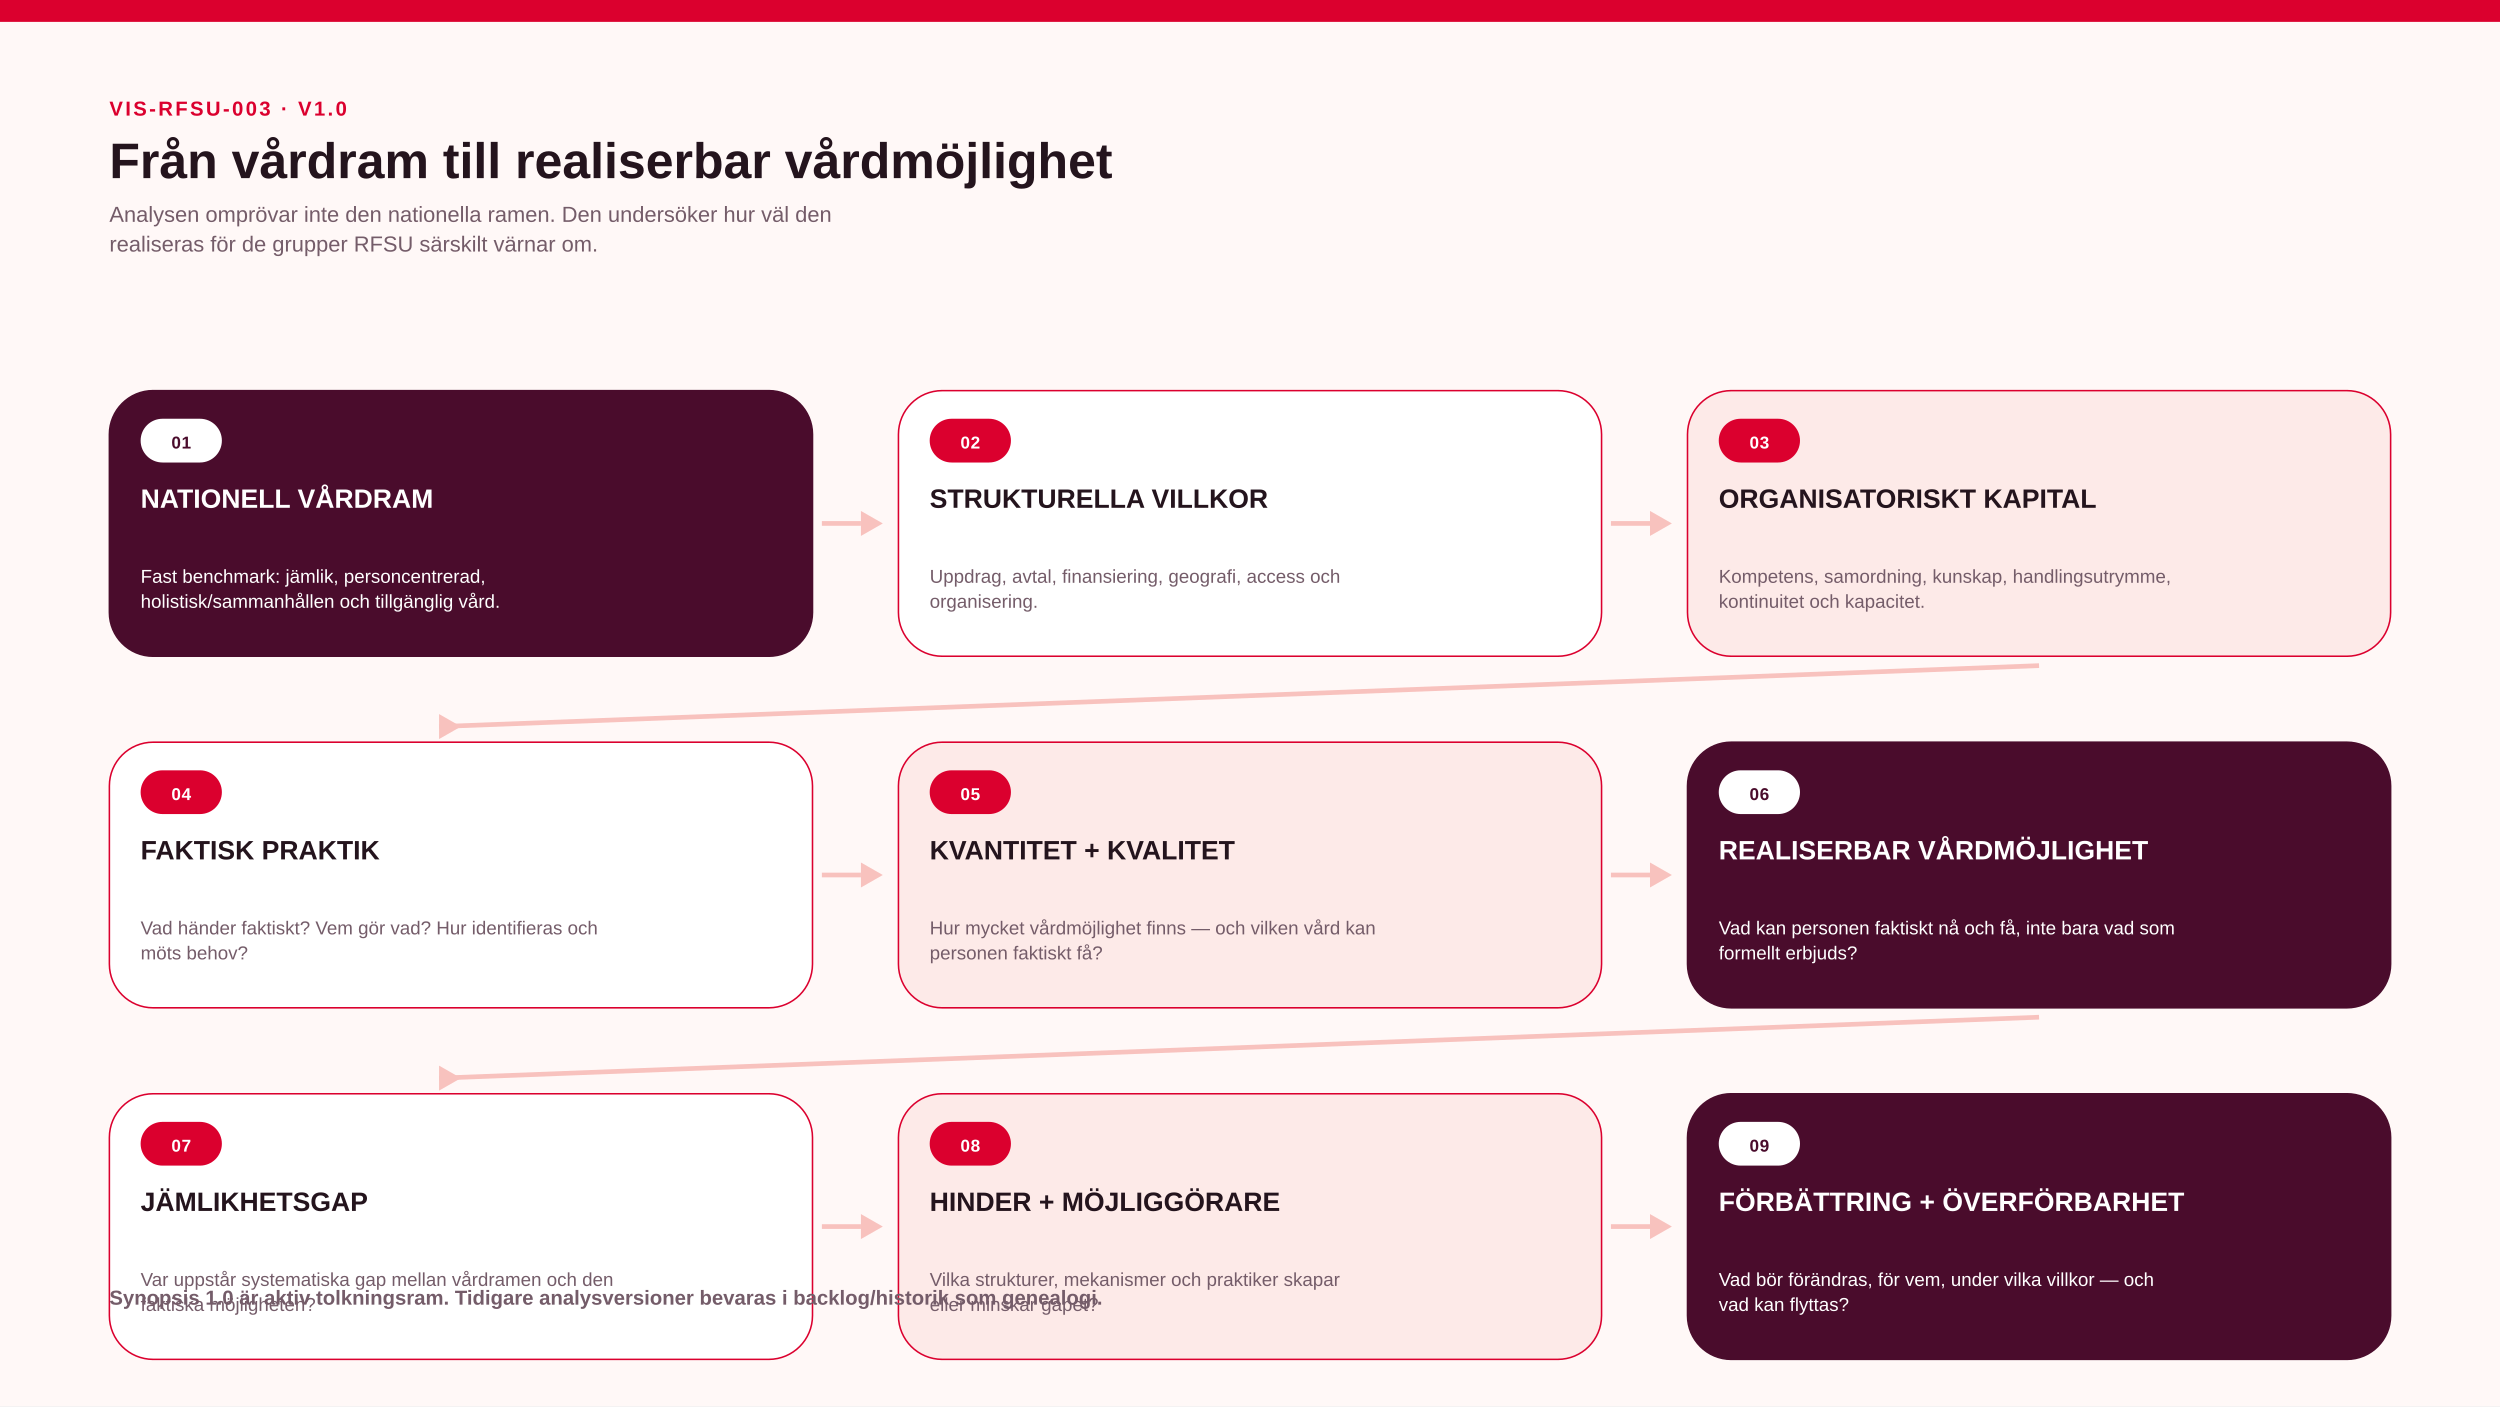
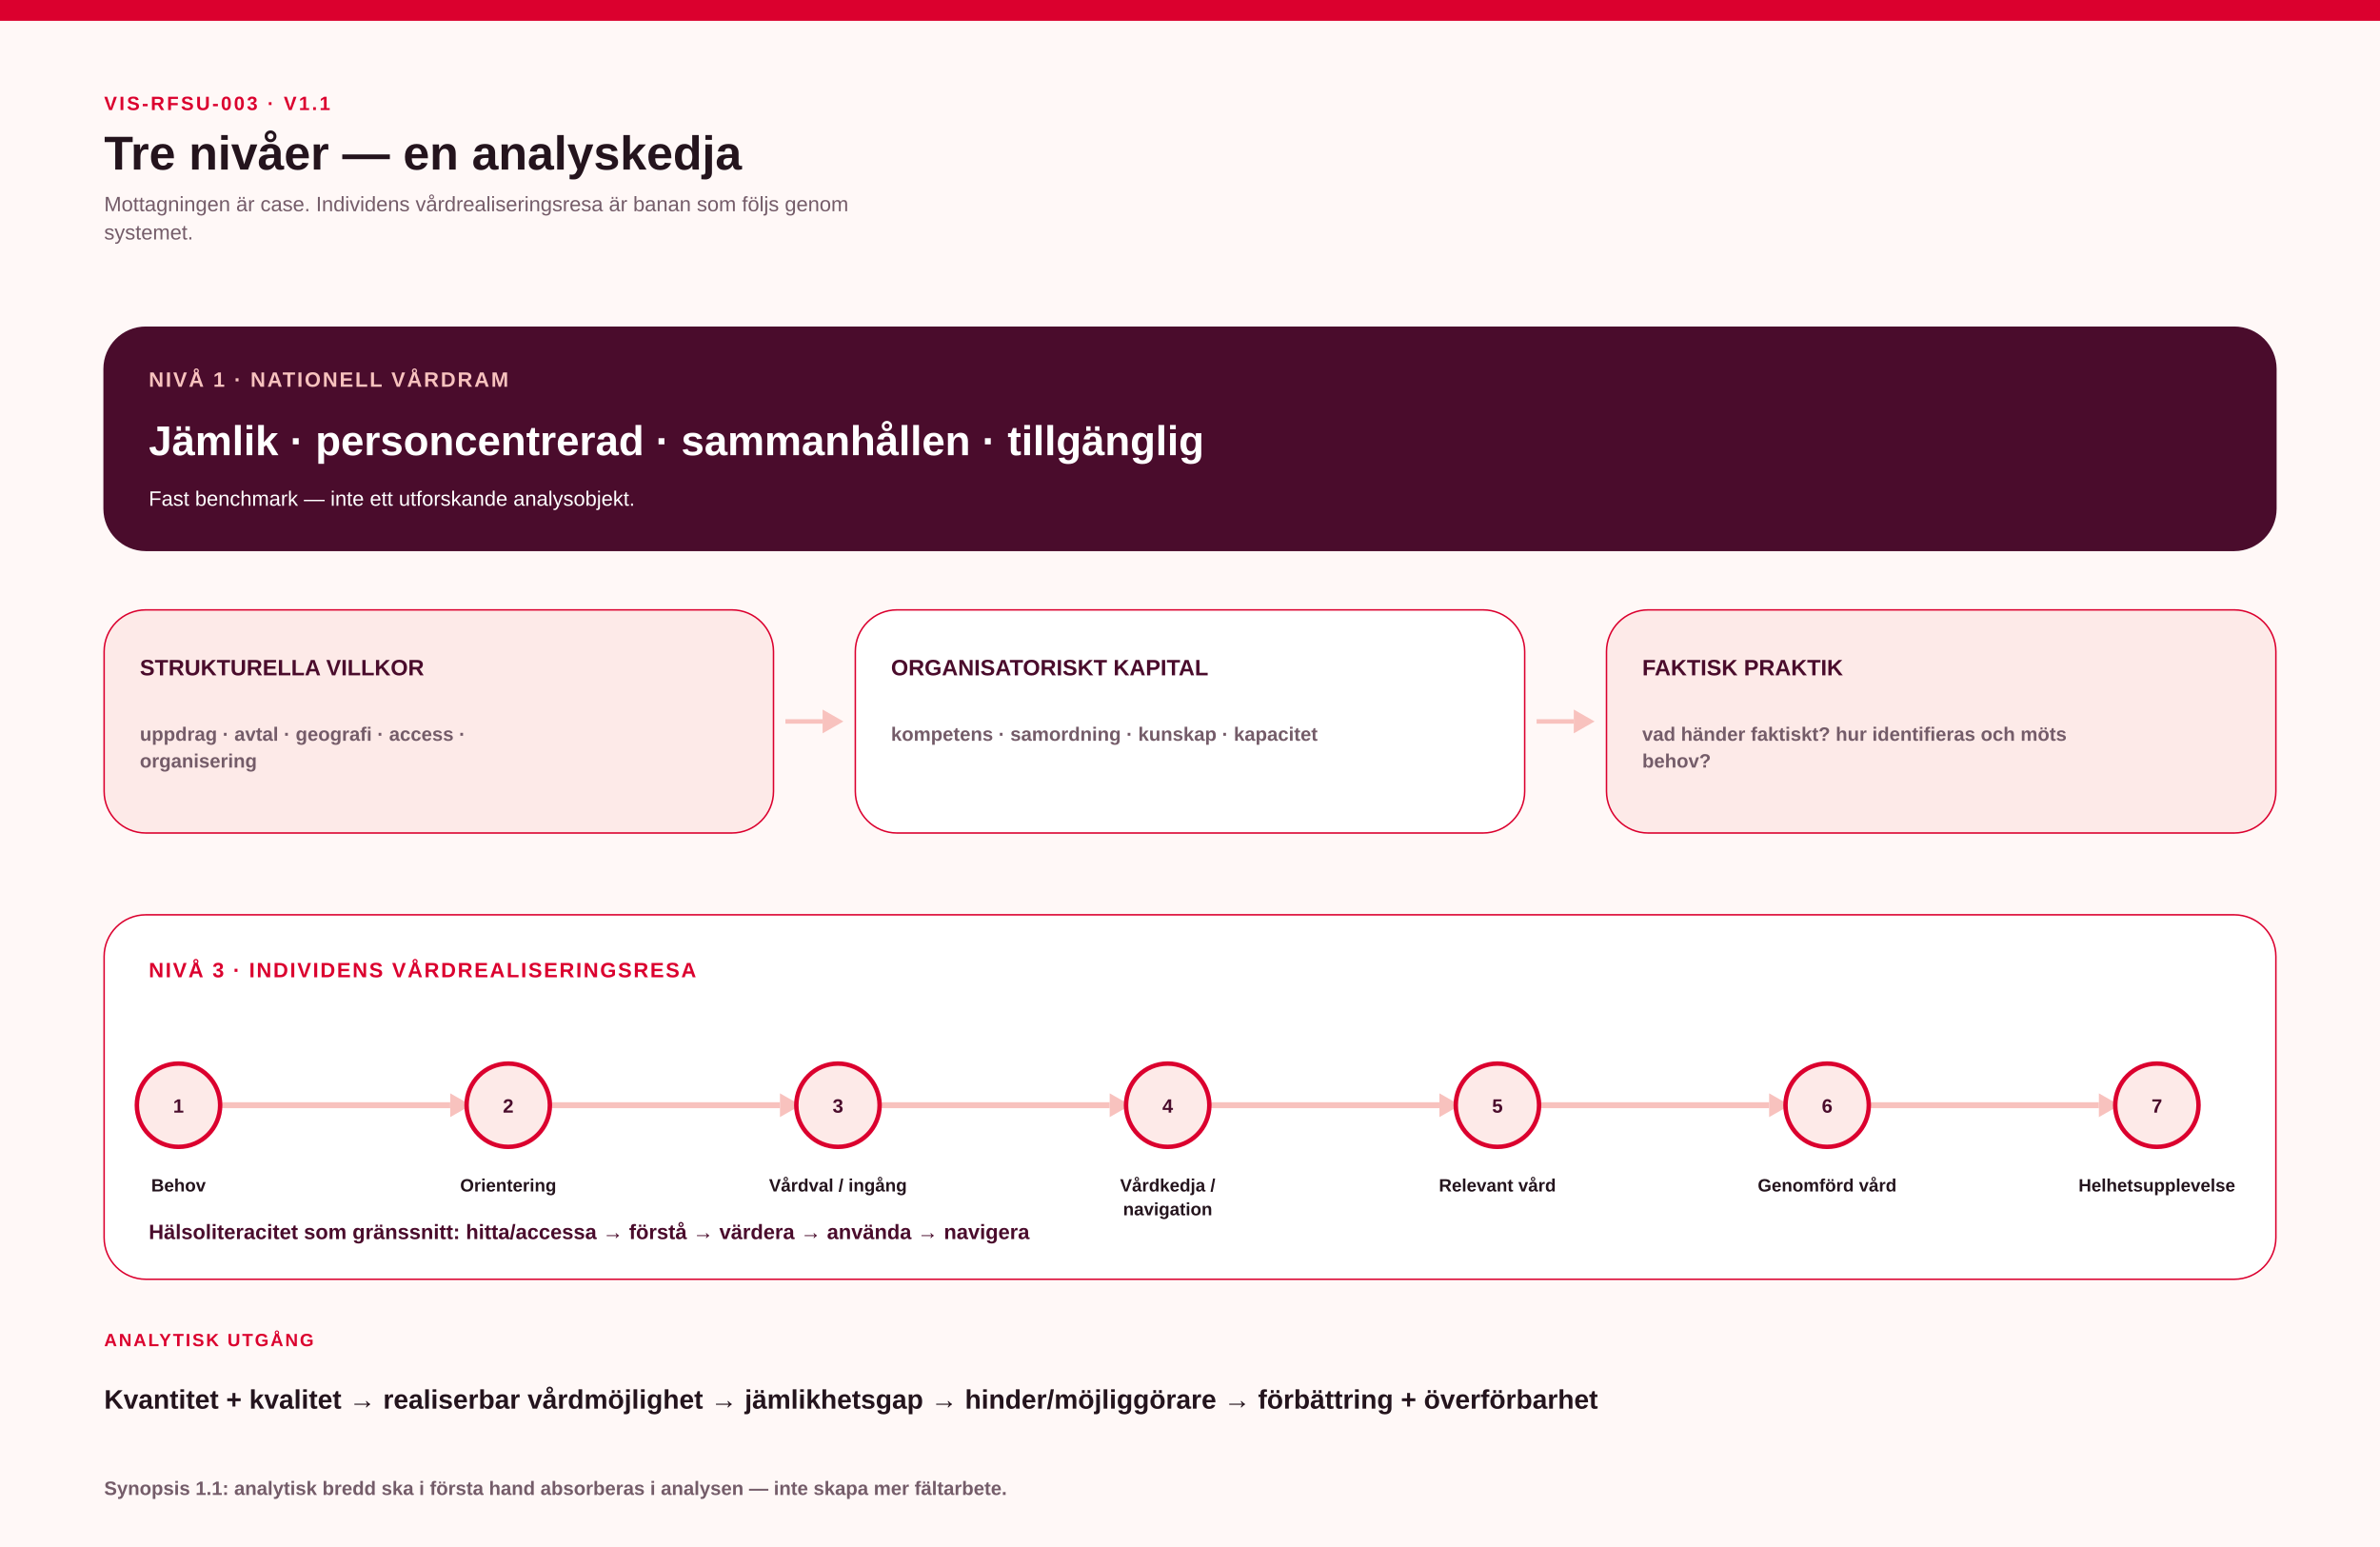
- <svg xmlns="http://www.w3.org/2000/svg" width="1600" height="900" viewBox="0 0 1600 900" role="img" aria-labelledby="svg-title svg-desc">
-   <rect width="1600" height="900" fill="#FFF8F7" />
+ <svg xmlns="http://www.w3.org/2000/svg" width="1600" height="1040" viewBox="0 0 1600 1040" role="img" aria-labelledby="svg-title svg-desc">
+   <rect width="1600" height="1040" fill="#FFF8F7" />
  <rect x="0" y="0" width="1600" height="14" fill="#DB002E" opacity="1" />
-   <text x="70" y="74" font-family="Arial, Helvetica Neue, sans-serif" font-size="13" font-weight="800" fill="#DB002E" text-anchor="start" letter-spacing="1.5" opacity="1">VIS-RFSU-003 · V1.0</text>
-   <text x="70" y="114" font-family="Arial Narrow, Helvetica Neue Condensed, Arial, sans-serif" font-size="32" font-weight="800" fill="#24141D" text-anchor="start" letter-spacing="0" opacity="1">Från vårdram till realiserbar vårdmöjlighet</text>
-   <text x="70" y="142" font-family="Arial, Helvetica Neue, sans-serif" font-size="14" font-weight="400" fill="#745C69" text-anchor="start" letter-spacing="0" opacity="1">Analysen omprövar inte den nationella ramen. Den undersöker hur väl den</text>
-   <text x="70" y="161" font-family="Arial, Helvetica Neue, sans-serif" font-size="14" font-weight="400" fill="#745C69" text-anchor="start" letter-spacing="0" opacity="1">realiseras för de grupper RFSU särskilt värnar om.</text>
-   <rect x="70" y="250" width="450" height="170" fill="#4A0C2C" opacity="1" rx="28" stroke="#4A0C2C" stroke-width="1" />
-   <rect x="90" y="268" width="52" height="28" fill="#FFFFFF" opacity="1" rx="14.0" />
-   <text x="116.0" y="287.04" font-family="Arial, Helvetica Neue, sans-serif" font-size="11" font-weight="700" fill="#4A0C2C" text-anchor="middle" letter-spacing="0.4" opacity="1">01</text>
-   <text x="90" y="325" font-family="Arial Narrow, Helvetica Neue Condensed, Arial, sans-serif" font-size="17" font-weight="850" fill="#FFFFFF" text-anchor="start" letter-spacing="0" opacity="1">NATIONELL VÅRDRAM</text>
-   <text x="90" y="373" font-family="Arial, Helvetica Neue, sans-serif" font-size="12" font-weight="500" fill="#FFFFFF" text-anchor="start" letter-spacing="0" opacity="1">Fast benchmark: jämlik, personcentrerad,</text>
-   <text x="90" y="389" font-family="Arial, Helvetica Neue, sans-serif" font-size="12" font-weight="500" fill="#FFFFFF" text-anchor="start" letter-spacing="0" opacity="1">holistisk/sammanhållen och tillgänglig vård.</text>
-   <rect x="575" y="250" width="450" height="170" fill="#FFFFFF" opacity="1" rx="28" stroke="#DB002E" stroke-width="1" />
-   <rect x="595" y="268" width="52" height="28" fill="#DB002E" opacity="1" rx="14.0" />
-   <text x="621.0" y="287.04" font-family="Arial, Helvetica Neue, sans-serif" font-size="11" font-weight="700" fill="#FFFFFF" text-anchor="middle" letter-spacing="0.4" opacity="1">02</text>
-   <text x="595" y="325" font-family="Arial Narrow, Helvetica Neue Condensed, Arial, sans-serif" font-size="17" font-weight="850" fill="#24141D" text-anchor="start" letter-spacing="0" opacity="1">STRUKTURELLA VILLKOR</text>
-   <text x="595" y="373" font-family="Arial, Helvetica Neue, sans-serif" font-size="12" font-weight="500" fill="#745C69" text-anchor="start" letter-spacing="0" opacity="1">Uppdrag, avtal, finansiering, geografi, access och</text>
-   <text x="595" y="389" font-family="Arial, Helvetica Neue, sans-serif" font-size="12" font-weight="500" fill="#745C69" text-anchor="start" letter-spacing="0" opacity="1">organisering.</text>
-   <rect x="1080" y="250" width="450" height="170" fill="#FDEAE8" opacity="1" rx="28" stroke="#DB002E" stroke-width="1" />
-   <rect x="1100" y="268" width="52" height="28" fill="#DB002E" opacity="1" rx="14.0" />
-   <text x="1126.0" y="287.04" font-family="Arial, Helvetica Neue, sans-serif" font-size="11" font-weight="700" fill="#FFFFFF" text-anchor="middle" letter-spacing="0.4" opacity="1">03</text>
-   <text x="1100" y="325" font-family="Arial Narrow, Helvetica Neue Condensed, Arial, sans-serif" font-size="17" font-weight="850" fill="#24141D" text-anchor="start" letter-spacing="0" opacity="1">ORGANISATORISKT KAPITAL</text>
-   <text x="1100" y="373" font-family="Arial, Helvetica Neue, sans-serif" font-size="12" font-weight="500" fill="#745C69" text-anchor="start" letter-spacing="0" opacity="1">Kompetens, samordning, kunskap, handlingsutrymme,</text>
-   <text x="1100" y="389" font-family="Arial, Helvetica Neue, sans-serif" font-size="12" font-weight="500" fill="#745C69" text-anchor="start" letter-spacing="0" opacity="1">kontinuitet och kapacitet.</text>
-   <rect x="70" y="475" width="450" height="170" fill="#FFFFFF" opacity="1" rx="28" stroke="#DB002E" stroke-width="1" />
-   <rect x="90" y="493" width="52" height="28" fill="#DB002E" opacity="1" rx="14.0" />
-   <text x="116.0" y="512.04" font-family="Arial, Helvetica Neue, sans-serif" font-size="11" font-weight="700" fill="#FFFFFF" text-anchor="middle" letter-spacing="0.4" opacity="1">04</text>
-   <text x="90" y="550" font-family="Arial Narrow, Helvetica Neue Condensed, Arial, sans-serif" font-size="17" font-weight="850" fill="#24141D" text-anchor="start" letter-spacing="0" opacity="1">FAKTISK PRAKTIK</text>
-   <text x="90" y="598" font-family="Arial, Helvetica Neue, sans-serif" font-size="12" font-weight="500" fill="#745C69" text-anchor="start" letter-spacing="0" opacity="1">Vad händer faktiskt? Vem gör vad? Hur identifieras och</text>
-   <text x="90" y="614" font-family="Arial, Helvetica Neue, sans-serif" font-size="12" font-weight="500" fill="#745C69" text-anchor="start" letter-spacing="0" opacity="1">möts behov?</text>
-   <rect x="575" y="475" width="450" height="170" fill="#FDEAE8" opacity="1" rx="28" stroke="#DB002E" stroke-width="1" />
-   <rect x="595" y="493" width="52" height="28" fill="#DB002E" opacity="1" rx="14.0" />
-   <text x="621.0" y="512.04" font-family="Arial, Helvetica Neue, sans-serif" font-size="11" font-weight="700" fill="#FFFFFF" text-anchor="middle" letter-spacing="0.4" opacity="1">05</text>
-   <text x="595" y="550" font-family="Arial Narrow, Helvetica Neue Condensed, Arial, sans-serif" font-size="17" font-weight="850" fill="#24141D" text-anchor="start" letter-spacing="0" opacity="1">KVANTITET + KVALITET</text>
-   <text x="595" y="598" font-family="Arial, Helvetica Neue, sans-serif" font-size="12" font-weight="500" fill="#745C69" text-anchor="start" letter-spacing="0" opacity="1">Hur mycket vårdmöjlighet finns — och vilken vård kan</text>
-   <text x="595" y="614" font-family="Arial, Helvetica Neue, sans-serif" font-size="12" font-weight="500" fill="#745C69" text-anchor="start" letter-spacing="0" opacity="1">personen faktiskt få?</text>
-   <rect x="1080" y="475" width="450" height="170" fill="#4A0C2C" opacity="1" rx="28" stroke="#4A0C2C" stroke-width="1" />
-   <rect x="1100" y="493" width="52" height="28" fill="#FFFFFF" opacity="1" rx="14.0" />
-   <text x="1126.0" y="512.04" font-family="Arial, Helvetica Neue, sans-serif" font-size="11" font-weight="700" fill="#4A0C2C" text-anchor="middle" letter-spacing="0.4" opacity="1">06</text>
-   <text x="1100" y="550" font-family="Arial Narrow, Helvetica Neue Condensed, Arial, sans-serif" font-size="17" font-weight="850" fill="#FFFFFF" text-anchor="start" letter-spacing="0" opacity="1">REALISERBAR VÅRDMÖJLIGHET</text>
-   <text x="1100" y="598" font-family="Arial, Helvetica Neue, sans-serif" font-size="12" font-weight="500" fill="#FFFFFF" text-anchor="start" letter-spacing="0" opacity="1">Vad kan personen faktiskt nå och få, inte bara vad som</text>
-   <text x="1100" y="614" font-family="Arial, Helvetica Neue, sans-serif" font-size="12" font-weight="500" fill="#FFFFFF" text-anchor="start" letter-spacing="0" opacity="1">formellt erbjuds?</text>
-   <rect x="70" y="700" width="450" height="170" fill="#FFFFFF" opacity="1" rx="28" stroke="#DB002E" stroke-width="1" />
-   <rect x="90" y="718" width="52" height="28" fill="#DB002E" opacity="1" rx="14.0" />
-   <text x="116.0" y="737.04" font-family="Arial, Helvetica Neue, sans-serif" font-size="11" font-weight="700" fill="#FFFFFF" text-anchor="middle" letter-spacing="0.4" opacity="1">07</text>
-   <text x="90" y="775" font-family="Arial Narrow, Helvetica Neue Condensed, Arial, sans-serif" font-size="17" font-weight="850" fill="#24141D" text-anchor="start" letter-spacing="0" opacity="1">JÄMLIKHETSGAP</text>
-   <text x="90" y="823" font-family="Arial, Helvetica Neue, sans-serif" font-size="12" font-weight="500" fill="#745C69" text-anchor="start" letter-spacing="0" opacity="1">Var uppstår systematiska gap mellan vårdramen och den</text>
-   <text x="90" y="839" font-family="Arial, Helvetica Neue, sans-serif" font-size="12" font-weight="500" fill="#745C69" text-anchor="start" letter-spacing="0" opacity="1">faktiska möjligheten?</text>
-   <rect x="575" y="700" width="450" height="170" fill="#FDEAE8" opacity="1" rx="28" stroke="#DB002E" stroke-width="1" />
-   <rect x="595" y="718" width="52" height="28" fill="#DB002E" opacity="1" rx="14.0" />
-   <text x="621.0" y="737.04" font-family="Arial, Helvetica Neue, sans-serif" font-size="11" font-weight="700" fill="#FFFFFF" text-anchor="middle" letter-spacing="0.4" opacity="1">08</text>
-   <text x="595" y="775" font-family="Arial Narrow, Helvetica Neue Condensed, Arial, sans-serif" font-size="17" font-weight="850" fill="#24141D" text-anchor="start" letter-spacing="0" opacity="1">HINDER + MÖJLIGGÖRARE</text>
-   <text x="595" y="823" font-family="Arial, Helvetica Neue, sans-serif" font-size="12" font-weight="500" fill="#745C69" text-anchor="start" letter-spacing="0" opacity="1">Vilka strukturer, mekanismer och praktiker skapar</text>
-   <text x="595" y="839" font-family="Arial, Helvetica Neue, sans-serif" font-size="12" font-weight="500" fill="#745C69" text-anchor="start" letter-spacing="0" opacity="1">eller minskar gapet?</text>
-   <rect x="1080" y="700" width="450" height="170" fill="#4A0C2C" opacity="1" rx="28" stroke="#4A0C2C" stroke-width="1" />
-   <rect x="1100" y="718" width="52" height="28" fill="#FFFFFF" opacity="1" rx="14.0" />
-   <text x="1126.0" y="737.04" font-family="Arial, Helvetica Neue, sans-serif" font-size="11" font-weight="700" fill="#4A0C2C" text-anchor="middle" letter-spacing="0.4" opacity="1">09</text>
-   <text x="1100" y="775" font-family="Arial Narrow, Helvetica Neue Condensed, Arial, sans-serif" font-size="17" font-weight="850" fill="#FFFFFF" text-anchor="start" letter-spacing="0" opacity="1">FÖRBÄTTRING + ÖVERFÖRBARHET</text>
-   <text x="1100" y="823" font-family="Arial, Helvetica Neue, sans-serif" font-size="12" font-weight="500" fill="#FFFFFF" text-anchor="start" letter-spacing="0" opacity="1">Vad bör förändras, för vem, under vilka villkor — och</text>
-   <text x="1100" y="839" font-family="Arial, Helvetica Neue, sans-serif" font-size="12" font-weight="500" fill="#FFFFFF" text-anchor="start" letter-spacing="0" opacity="1">vad kan flyttas?</text>
-   <line x1="526" y1="335.0" x2="551" y2="335.0" stroke="#F8C2BE" stroke-width="3" opacity="1" />
-   <path d="M 551 327.0 L 565 335.0 L 551 343.0 Z" fill="#F8C2BE" />
-   <line x1="1031" y1="335.0" x2="1056" y2="335.0" stroke="#F8C2BE" stroke-width="3" opacity="1" />
-   <path d="M 1056 327.0 L 1070 335.0 L 1056 343.0 Z" fill="#F8C2BE" />
-   <line x1="1305.0" y1="426" x2="281.0" y2="465" stroke="#F8C2BE" stroke-width="3" opacity="1" />
-   <path d="M 281.0 457 L 295.0 465 L 281.0 473 Z" fill="#F8C2BE" />
-   <line x1="526" y1="560.0" x2="551" y2="560.0" stroke="#F8C2BE" stroke-width="3" opacity="1" />
-   <path d="M 551 552.0 L 565 560.0 L 551 568.0 Z" fill="#F8C2BE" />
-   <line x1="1031" y1="560.0" x2="1056" y2="560.0" stroke="#F8C2BE" stroke-width="3" opacity="1" />
-   <path d="M 1056 552.0 L 1070 560.0 L 1056 568.0 Z" fill="#F8C2BE" />
-   <line x1="1305.0" y1="651" x2="281.0" y2="690" stroke="#F8C2BE" stroke-width="3" opacity="1" />
-   <path d="M 281.0 682 L 295.0 690 L 281.0 698 Z" fill="#F8C2BE" />
-   <line x1="526" y1="785.0" x2="551" y2="785.0" stroke="#F8C2BE" stroke-width="3" opacity="1" />
-   <path d="M 551 777.0 L 565 785.0 L 551 793.0 Z" fill="#F8C2BE" />
-   <line x1="1031" y1="785.0" x2="1056" y2="785.0" stroke="#F8C2BE" stroke-width="3" opacity="1" />
-   <path d="M 1056 777.0 L 1070 785.0 L 1056 793.0 Z" fill="#F8C2BE" />
-   <text x="70" y="835" font-family="Arial, Helvetica Neue, sans-serif" font-size="13" font-weight="600" fill="#745C69" text-anchor="start" letter-spacing="0" opacity="1">Synopsis 1.0 är aktiv tolkningsram. Tidigare analysversioner bevaras i backlog/historik som genealogi.</text>
+   <text x="70" y="74" font-family="Arial, Helvetica Neue, sans-serif" font-size="13" font-weight="800" fill="#DB002E" text-anchor="start" letter-spacing="1.5" opacity="1">VIS-RFSU-003 · V1.1</text>
+   <text x="70" y="114" font-family="Arial Narrow, Helvetica Neue Condensed, Arial, sans-serif" font-size="32" font-weight="800" fill="#24141D" text-anchor="start" letter-spacing="0" opacity="1">Tre nivåer — en analyskedja</text>
+   <text x="70" y="142" font-family="Arial, Helvetica Neue, sans-serif" font-size="14" font-weight="400" fill="#745C69" text-anchor="start" letter-spacing="0" opacity="1">Mottagningen är case. Individens vårdrealiseringsresa är banan som följs genom</text>
+   <text x="70" y="161" font-family="Arial, Helvetica Neue, sans-serif" font-size="14" font-weight="400" fill="#745C69" text-anchor="start" letter-spacing="0" opacity="1">systemet.</text>
+   <rect x="70" y="220" width="1460" height="150" fill="#4A0C2C" opacity="1" rx="28" stroke="#4A0C2C" stroke-width="1" />
+   <text x="100" y="260" font-family="Arial, Helvetica Neue, sans-serif" font-size="14" font-weight="800" fill="#F8C2BE" text-anchor="start" letter-spacing="1.2" opacity="1">NIVÅ 1 · NATIONELL VÅRDRAM</text>
+   <text x="100" y="306" font-family="Arial Narrow, Helvetica Neue Condensed, Arial, sans-serif" font-size="28" font-weight="850" fill="#FFFFFF" text-anchor="start" letter-spacing="0" opacity="1">Jämlik · personcentrerad · sammanhållen · tillgänglig</text>
+   <text x="100" y="340" font-family="Arial, Helvetica Neue, sans-serif" font-size="14" font-weight="500" fill="#FFFFFF" text-anchor="start" letter-spacing="0" opacity="1">Fast benchmark — inte ett utforskande analysobjekt.</text>
+   <rect x="70" y="410" width="450" height="150" fill="#FDEAE8" opacity="1" rx="28" stroke="#DB002E" stroke-width="1" />
+   <text x="94" y="454" font-family="Arial, Helvetica Neue, sans-serif" font-size="15" font-weight="850" fill="#4A0C2C" text-anchor="start" letter-spacing="0" opacity="1">STRUKTURELLA VILLKOR</text>
+   <text x="94" y="498" font-family="Arial, Helvetica Neue, sans-serif" font-size="13" font-weight="550" fill="#745C69" text-anchor="start" letter-spacing="0" opacity="1">uppdrag · avtal · geografi · access ·</text>
+   <text x="94" y="516" font-family="Arial, Helvetica Neue, sans-serif" font-size="13" font-weight="550" fill="#745C69" text-anchor="start" letter-spacing="0" opacity="1">organisering</text>
+   <line x1="528" y1="485" x2="553" y2="485" stroke="#F8C2BE" stroke-width="3" opacity="1" />
+   <path d="M 553 477 L 567 485 L 553 493 Z" fill="#F8C2BE" />
+   <rect x="575" y="410" width="450" height="150" fill="#FFFFFF" opacity="1" rx="28" stroke="#DB002E" stroke-width="1" />
+   <text x="599" y="454" font-family="Arial, Helvetica Neue, sans-serif" font-size="15" font-weight="850" fill="#4A0C2C" text-anchor="start" letter-spacing="0" opacity="1">ORGANISATORISKT KAPITAL</text>
+   <text x="599" y="498" font-family="Arial, Helvetica Neue, sans-serif" font-size="13" font-weight="550" fill="#745C69" text-anchor="start" letter-spacing="0" opacity="1">kompetens · samordning · kunskap · kapacitet</text>
+   <line x1="1033" y1="485" x2="1058" y2="485" stroke="#F8C2BE" stroke-width="3" opacity="1" />
+   <path d="M 1058 477 L 1072 485 L 1058 493 Z" fill="#F8C2BE" />
+   <rect x="1080" y="410" width="450" height="150" fill="#FDEAE8" opacity="1" rx="28" stroke="#DB002E" stroke-width="1" />
+   <text x="1104" y="454" font-family="Arial, Helvetica Neue, sans-serif" font-size="15" font-weight="850" fill="#4A0C2C" text-anchor="start" letter-spacing="0" opacity="1">FAKTISK PRAKTIK</text>
+   <text x="1104" y="498" font-family="Arial, Helvetica Neue, sans-serif" font-size="13" font-weight="550" fill="#745C69" text-anchor="start" letter-spacing="0" opacity="1">vad händer faktiskt? hur identifieras och möts</text>
+   <text x="1104" y="516" font-family="Arial, Helvetica Neue, sans-serif" font-size="13" font-weight="550" fill="#745C69" text-anchor="start" letter-spacing="0" opacity="1">behov?</text>
+   <rect x="70" y="615" width="1460" height="245" fill="#FFFFFF" opacity="1" rx="28" stroke="#DB002E" stroke-width="1" />
+   <text x="100" y="657" font-family="Arial, Helvetica Neue, sans-serif" font-size="14" font-weight="850" fill="#DB002E" text-anchor="start" letter-spacing="1.1" opacity="1">NIVÅ 3 · INDIVIDENS VÅRDREALISERINGSRESA</text>
+   <line x1="145.0" y1="743" x2="302.667" y2="743" stroke="#F8C2BE" stroke-width="4" opacity="1" />
+   <path d="M 302.667 735 L 316.667 743 L 302.667 751 Z" fill="#F8C2BE" />
+   <circle cx="120.0" cy="743" r="28" fill="#FDEAE8" stroke="#DB002E" stroke-width="3" />
+   <text x="120.0" y="748" font-family="Arial, Helvetica Neue, sans-serif" font-size="13" font-weight="850" fill="#4A0C2C" text-anchor="middle" letter-spacing="0" opacity="1">1</text>
+   <text x="120.0" y="801" font-family="Arial, Helvetica Neue, sans-serif" font-size="12" font-weight="700" fill="#24141D" text-anchor="middle" letter-spacing="0" opacity="1">Behov</text>
+   <line x1="366.667" y1="743" x2="524.333" y2="743" stroke="#F8C2BE" stroke-width="4" opacity="1" />
+   <path d="M 524.333 735 L 538.333 743 L 524.333 751 Z" fill="#F8C2BE" />
+   <circle cx="341.667" cy="743" r="28" fill="#FDEAE8" stroke="#DB002E" stroke-width="3" />
+   <text x="341.667" y="748" font-family="Arial, Helvetica Neue, sans-serif" font-size="13" font-weight="850" fill="#4A0C2C" text-anchor="middle" letter-spacing="0" opacity="1">2</text>
+   <text x="341.667" y="801" font-family="Arial, Helvetica Neue, sans-serif" font-size="12" font-weight="700" fill="#24141D" text-anchor="middle" letter-spacing="0" opacity="1">Orientering</text>
+   <line x1="588.333" y1="743" x2="746" y2="743" stroke="#F8C2BE" stroke-width="4" opacity="1" />
+   <path d="M 746 735 L 760 743 L 746 751 Z" fill="#F8C2BE" />
+   <circle cx="563.333" cy="743" r="28" fill="#FDEAE8" stroke="#DB002E" stroke-width="3" />
+   <text x="563.333" y="748" font-family="Arial, Helvetica Neue, sans-serif" font-size="13" font-weight="850" fill="#4A0C2C" text-anchor="middle" letter-spacing="0" opacity="1">3</text>
+   <text x="563.333" y="801" font-family="Arial, Helvetica Neue, sans-serif" font-size="12" font-weight="700" fill="#24141D" text-anchor="middle" letter-spacing="0" opacity="1">Vårdval / ingång</text>
+   <line x1="810.0" y1="743" x2="967.667" y2="743" stroke="#F8C2BE" stroke-width="4" opacity="1" />
+   <path d="M 967.667 735 L 981.667 743 L 967.667 751 Z" fill="#F8C2BE" />
+   <circle cx="785.0" cy="743" r="28" fill="#FDEAE8" stroke="#DB002E" stroke-width="3" />
+   <text x="785.0" y="748" font-family="Arial, Helvetica Neue, sans-serif" font-size="13" font-weight="850" fill="#4A0C2C" text-anchor="middle" letter-spacing="0" opacity="1">4</text>
+   <text x="785.0" y="801" font-family="Arial, Helvetica Neue, sans-serif" font-size="12" font-weight="700" fill="#24141D" text-anchor="middle" letter-spacing="0" opacity="1">Vårdkedja /</text>
+   <text x="785.0" y="817" font-family="Arial, Helvetica Neue, sans-serif" font-size="12" font-weight="700" fill="#24141D" text-anchor="middle" letter-spacing="0" opacity="1">navigation</text>
+   <line x1="1031.667" y1="743" x2="1189.333" y2="743" stroke="#F8C2BE" stroke-width="4" opacity="1" />
+   <path d="M 1189.333 735 L 1203.333 743 L 1189.333 751 Z" fill="#F8C2BE" />
+   <circle cx="1006.667" cy="743" r="28" fill="#FDEAE8" stroke="#DB002E" stroke-width="3" />
+   <text x="1006.667" y="748" font-family="Arial, Helvetica Neue, sans-serif" font-size="13" font-weight="850" fill="#4A0C2C" text-anchor="middle" letter-spacing="0" opacity="1">5</text>
+   <text x="1006.667" y="801" font-family="Arial, Helvetica Neue, sans-serif" font-size="12" font-weight="700" fill="#24141D" text-anchor="middle" letter-spacing="0" opacity="1">Relevant vård</text>
+   <line x1="1253.333" y1="743" x2="1411.0" y2="743" stroke="#F8C2BE" stroke-width="4" opacity="1" />
+   <path d="M 1411.0 735 L 1425.0 743 L 1411.0 751 Z" fill="#F8C2BE" />
+   <circle cx="1228.333" cy="743" r="28" fill="#FDEAE8" stroke="#DB002E" stroke-width="3" />
+   <text x="1228.333" y="748" font-family="Arial, Helvetica Neue, sans-serif" font-size="13" font-weight="850" fill="#4A0C2C" text-anchor="middle" letter-spacing="0" opacity="1">6</text>
+   <text x="1228.333" y="801" font-family="Arial, Helvetica Neue, sans-serif" font-size="12" font-weight="700" fill="#24141D" text-anchor="middle" letter-spacing="0" opacity="1">Genomförd vård</text>
+   <circle cx="1450.0" cy="743" r="28" fill="#FDEAE8" stroke="#DB002E" stroke-width="3" />
+   <text x="1450.0" y="748" font-family="Arial, Helvetica Neue, sans-serif" font-size="13" font-weight="850" fill="#4A0C2C" text-anchor="middle" letter-spacing="0" opacity="1">7</text>
+   <text x="1450.0" y="801" font-family="Arial, Helvetica Neue, sans-serif" font-size="12" font-weight="700" fill="#24141D" text-anchor="middle" letter-spacing="0" opacity="1">Helhetsupplevelse</text>
+   <text x="100" y="833" font-family="Arial, Helvetica Neue, sans-serif" font-size="14" font-weight="700" fill="#4A0C2C" text-anchor="start" letter-spacing="0" opacity="1">Hälsoliteracitet som gränssnitt: hitta/accessa → förstå → värdera → använda → navigera</text>
+   <text x="70" y="905" font-family="Arial, Helvetica Neue, sans-serif" font-size="12" font-weight="850" fill="#DB002E" text-anchor="start" letter-spacing="1.2" opacity="1">ANALYTISK UTGÅNG</text>
+   <text x="70" y="947" font-family="Arial, Helvetica Neue, sans-serif" font-size="18" font-weight="750" fill="#24141D" text-anchor="start" letter-spacing="0" opacity="1">Kvantitet + kvalitet → realiserbar vårdmöjlighet → jämlikhetsgap → hinder/möjliggörare → förbättring + överförbarhet</text>
+   <text x="70" y="1005" font-family="Arial, Helvetica Neue, sans-serif" font-size="13" font-weight="600" fill="#745C69" text-anchor="start" letter-spacing="0" opacity="1">Synopsis 1.1: analytisk bredd ska i första hand absorberas i analysen — inte skapa mer fältarbete.</text>
</svg>
